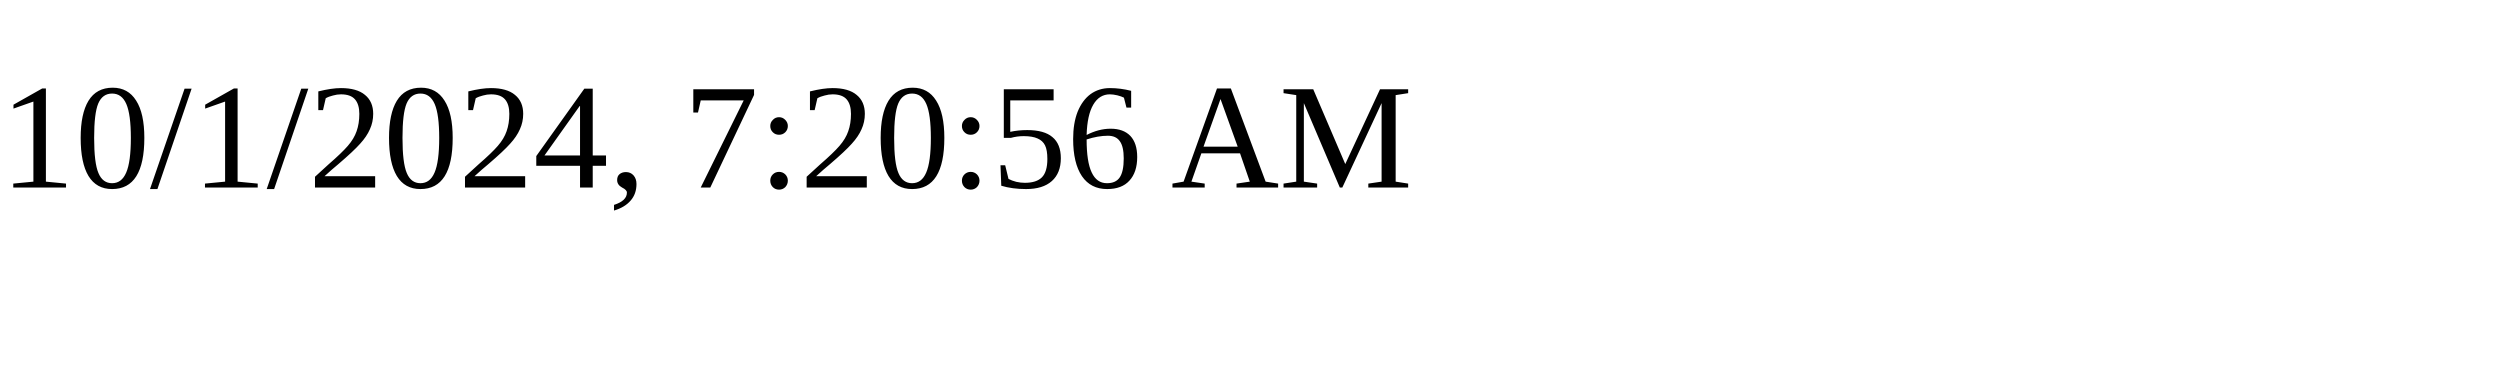
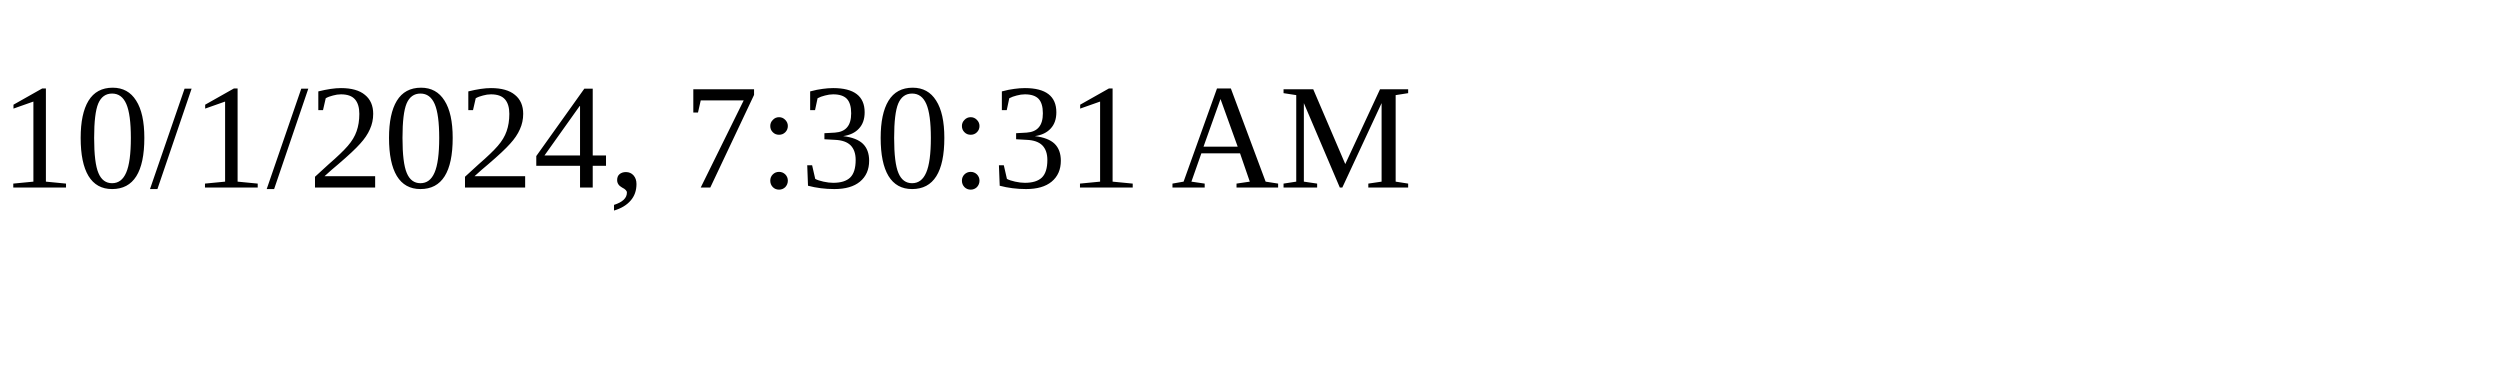
<svg xmlns="http://www.w3.org/2000/svg" height="30" width="200">
-   <text x="0" y="15">10/1/2024, 7:20:56 AM</text>
+   <text x="0" y="15">10/1/2024, 7:30:31 AM</text>
</svg>
